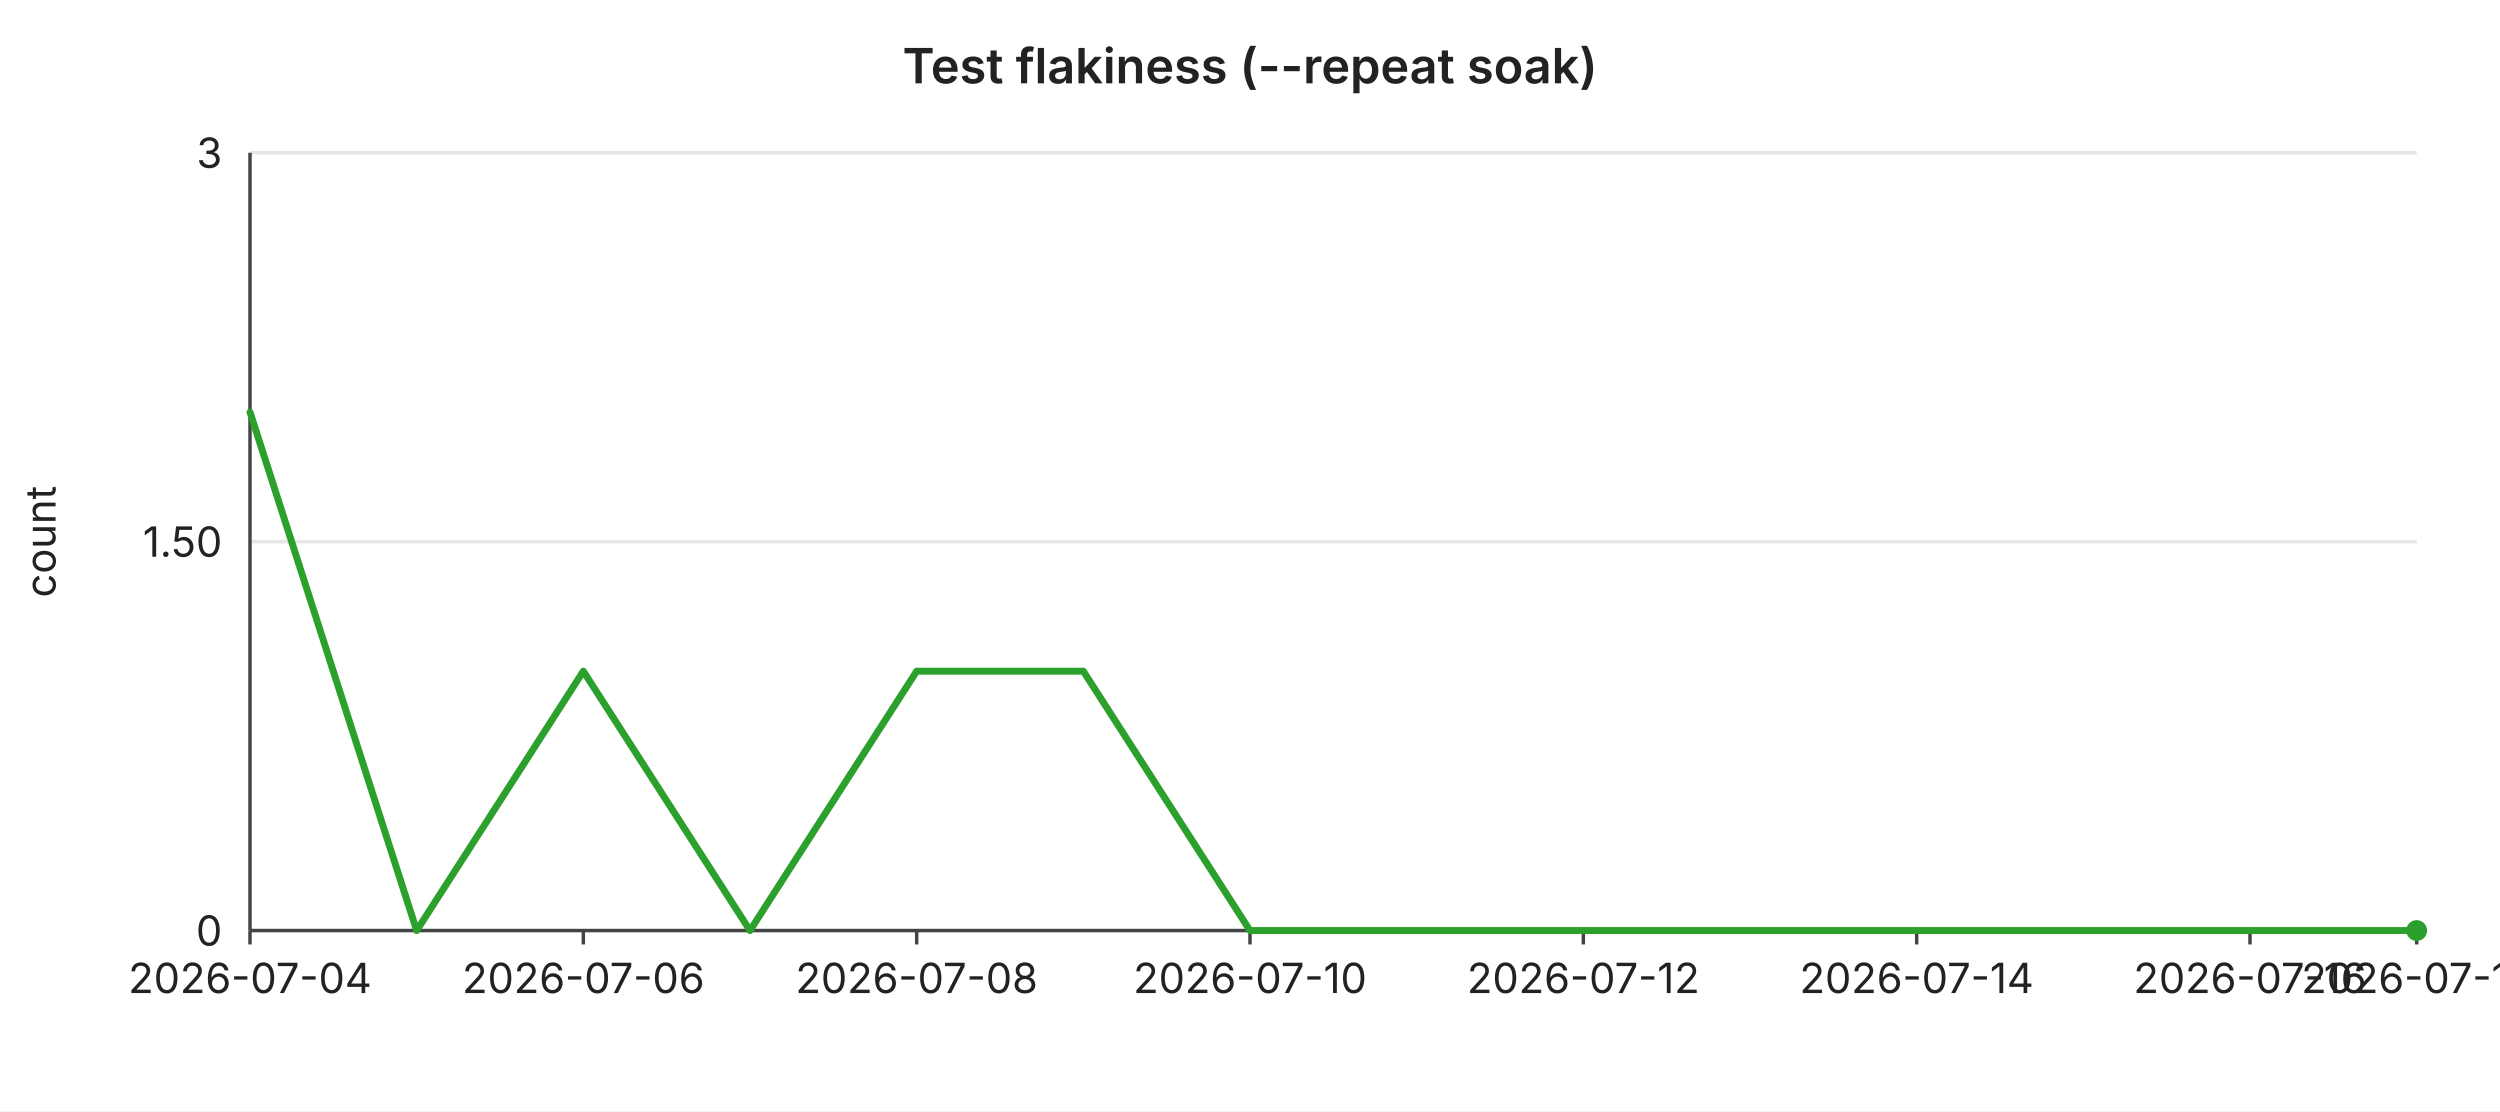
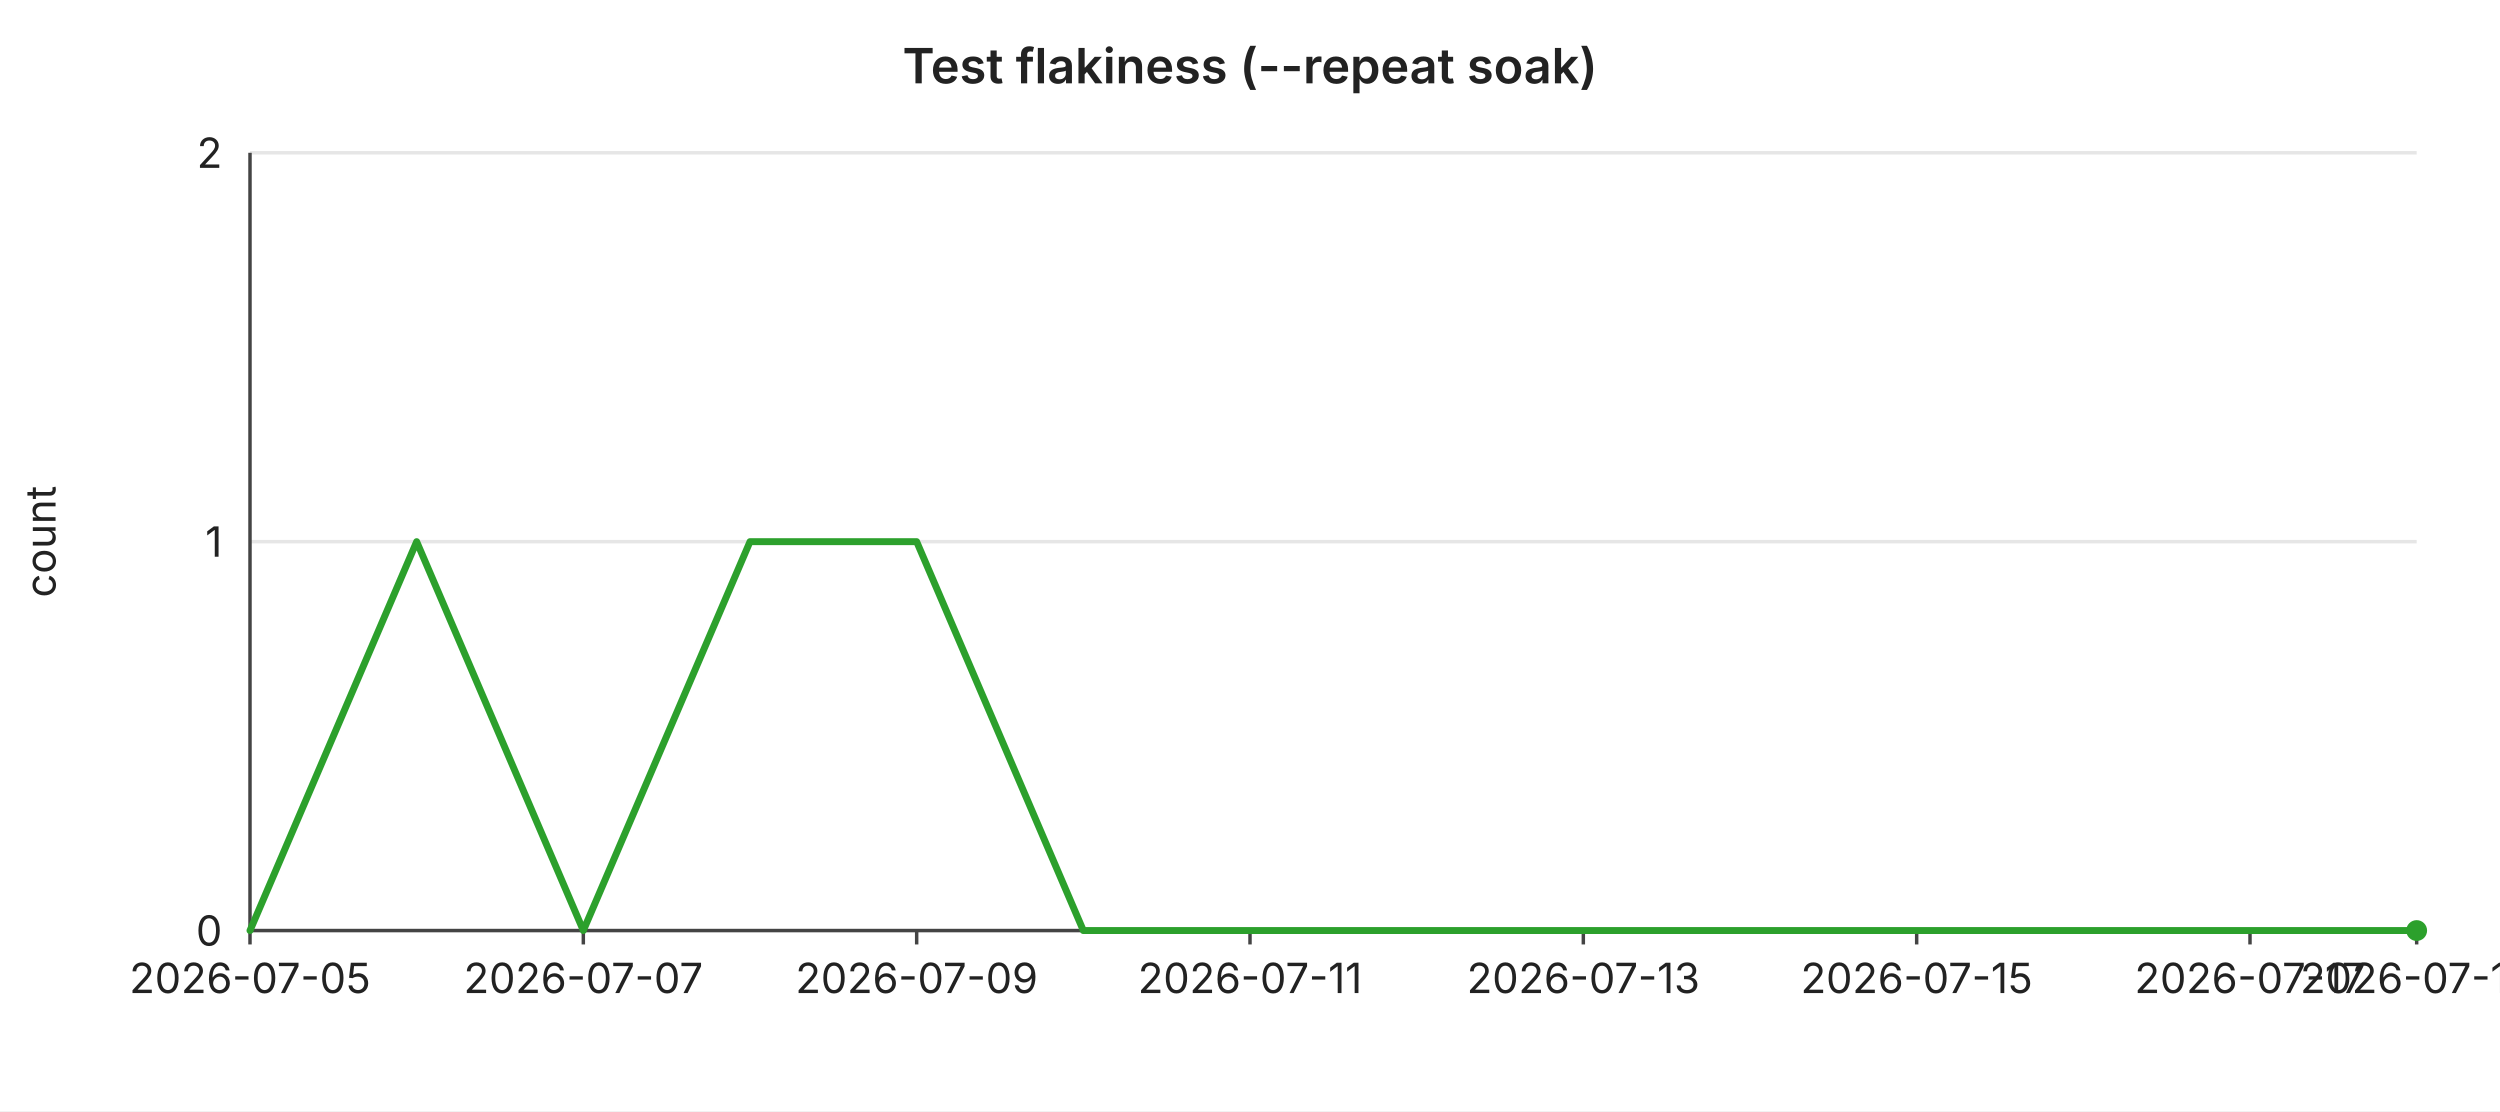
<svg xmlns="http://www.w3.org/2000/svg" width="720" height="320" viewBox="0 0 720 320" font-family="-apple-system,BlinkMacSystemFont,Segoe UI,sans-serif" font-size="12">
  <rect width="720" height="320" fill="#ffffff" />
  <text x="360" y="24" text-anchor="middle" font-size="14" font-weight="600" fill="#222">Test flakiness (--repeat soak)</text>
  <line x1="72" y1="44.0" x2="696" y2="44.0" stroke="#e6e6e6" stroke-width="1" />
-   <text x="64" y="44.0" text-anchor="end" dominant-baseline="middle" fill="#222">3</text>
+   <text x="64" y="44.0" text-anchor="end" dominant-baseline="middle" fill="#222">2</text>
  <line x1="72" y1="156.0" x2="696" y2="156.0" stroke="#e6e6e6" stroke-width="1" />
-   <text x="64" y="156.0" text-anchor="end" dominant-baseline="middle" fill="#222">1.50</text>
+   <text x="64" y="156.0" text-anchor="end" dominant-baseline="middle" fill="#222">1</text>
  <line x1="72" y1="268.0" x2="696" y2="268.0" stroke="#e6e6e6" stroke-width="1" />
  <text x="64" y="268.0" text-anchor="end" dominant-baseline="middle" fill="#222">0</text>
  <text x="16" y="156" text-anchor="middle" fill="#222" transform="rotate(-90 16 156)">count</text>
  <line x1="72" y1="44" x2="72" y2="268" stroke="#444" stroke-width="1" />
  <line x1="72" y1="268" x2="696" y2="268" stroke="#444" stroke-width="1" />
  <line x1="72.0" y1="268" x2="72.0" y2="272" stroke="#444" stroke-width="1" />
-   <text x="72.0" y="286" text-anchor="middle" fill="#222">2026-07-04</text>
+   <text x="72.0" y="286" text-anchor="middle" fill="#222">2026-07-05</text>
  <line x1="168.0" y1="268" x2="168.0" y2="272" stroke="#444" stroke-width="1" />
-   <text x="168.0" y="286" text-anchor="middle" fill="#222">2026-07-06</text>
+   <text x="168.0" y="286" text-anchor="middle" fill="#222">2026-07-07</text>
  <line x1="264.0" y1="268" x2="264.0" y2="272" stroke="#444" stroke-width="1" />
-   <text x="264.0" y="286" text-anchor="middle" fill="#222">2026-07-08</text>
+   <text x="264.0" y="286" text-anchor="middle" fill="#222">2026-07-09</text>
  <line x1="360.0" y1="268" x2="360.0" y2="272" stroke="#444" stroke-width="1" />
-   <text x="360.0" y="286" text-anchor="middle" fill="#222">2026-07-10</text>
+   <text x="360.0" y="286" text-anchor="middle" fill="#222">2026-07-11</text>
  <line x1="456.0" y1="268" x2="456.0" y2="272" stroke="#444" stroke-width="1" />
-   <text x="456.0" y="286" text-anchor="middle" fill="#222">2026-07-12</text>
+   <text x="456.0" y="286" text-anchor="middle" fill="#222">2026-07-13</text>
  <line x1="552.0" y1="268" x2="552.0" y2="272" stroke="#444" stroke-width="1" />
-   <text x="552.0" y="286" text-anchor="middle" fill="#222">2026-07-14</text>
+   <text x="552.0" y="286" text-anchor="middle" fill="#222">2026-07-15</text>
  <line x1="648.0" y1="268" x2="648.0" y2="272" stroke="#444" stroke-width="1" />
-   <text x="648.0" y="286" text-anchor="middle" fill="#222">2026-07-16</text>
+   <text x="648.0" y="286" text-anchor="middle" fill="#222">2026-07-17</text>
  <line x1="696.0" y1="268" x2="696.0" y2="272" stroke="#444" stroke-width="1" />
-   <text x="696.0" y="286" text-anchor="middle" fill="#222">2026-07-17</text>
-   <polyline fill="none" stroke="#2ca02c" stroke-width="2" stroke-linejoin="round" stroke-linecap="round" points="72.0,118.7 120.0,268.0 168.0,193.3 216.0,268.0 264.0,193.3 312.0,193.3 360.0,268.0 408.0,268.0 456.0,268.0 504.0,268.0 552.0,268.0 600.0,268.0 648.0,268.0 696.0,268.0" />
+   <text x="696.0" y="286" text-anchor="middle" fill="#222">2026-07-18</text>
+   <polyline fill="none" stroke="#2ca02c" stroke-width="2" stroke-linejoin="round" stroke-linecap="round" points="72.0,268.0 120.0,156.0 168.0,268.0 216.0,156.0 264.0,156.0 312.0,268.0 360.0,268.0 408.0,268.0 456.0,268.0 504.0,268.0 552.0,268.0 600.0,268.0 648.0,268.0 696.0,268.0" />
  <circle cx="696.0" cy="268.0" r="3" fill="#2ca02c" />
</svg>
